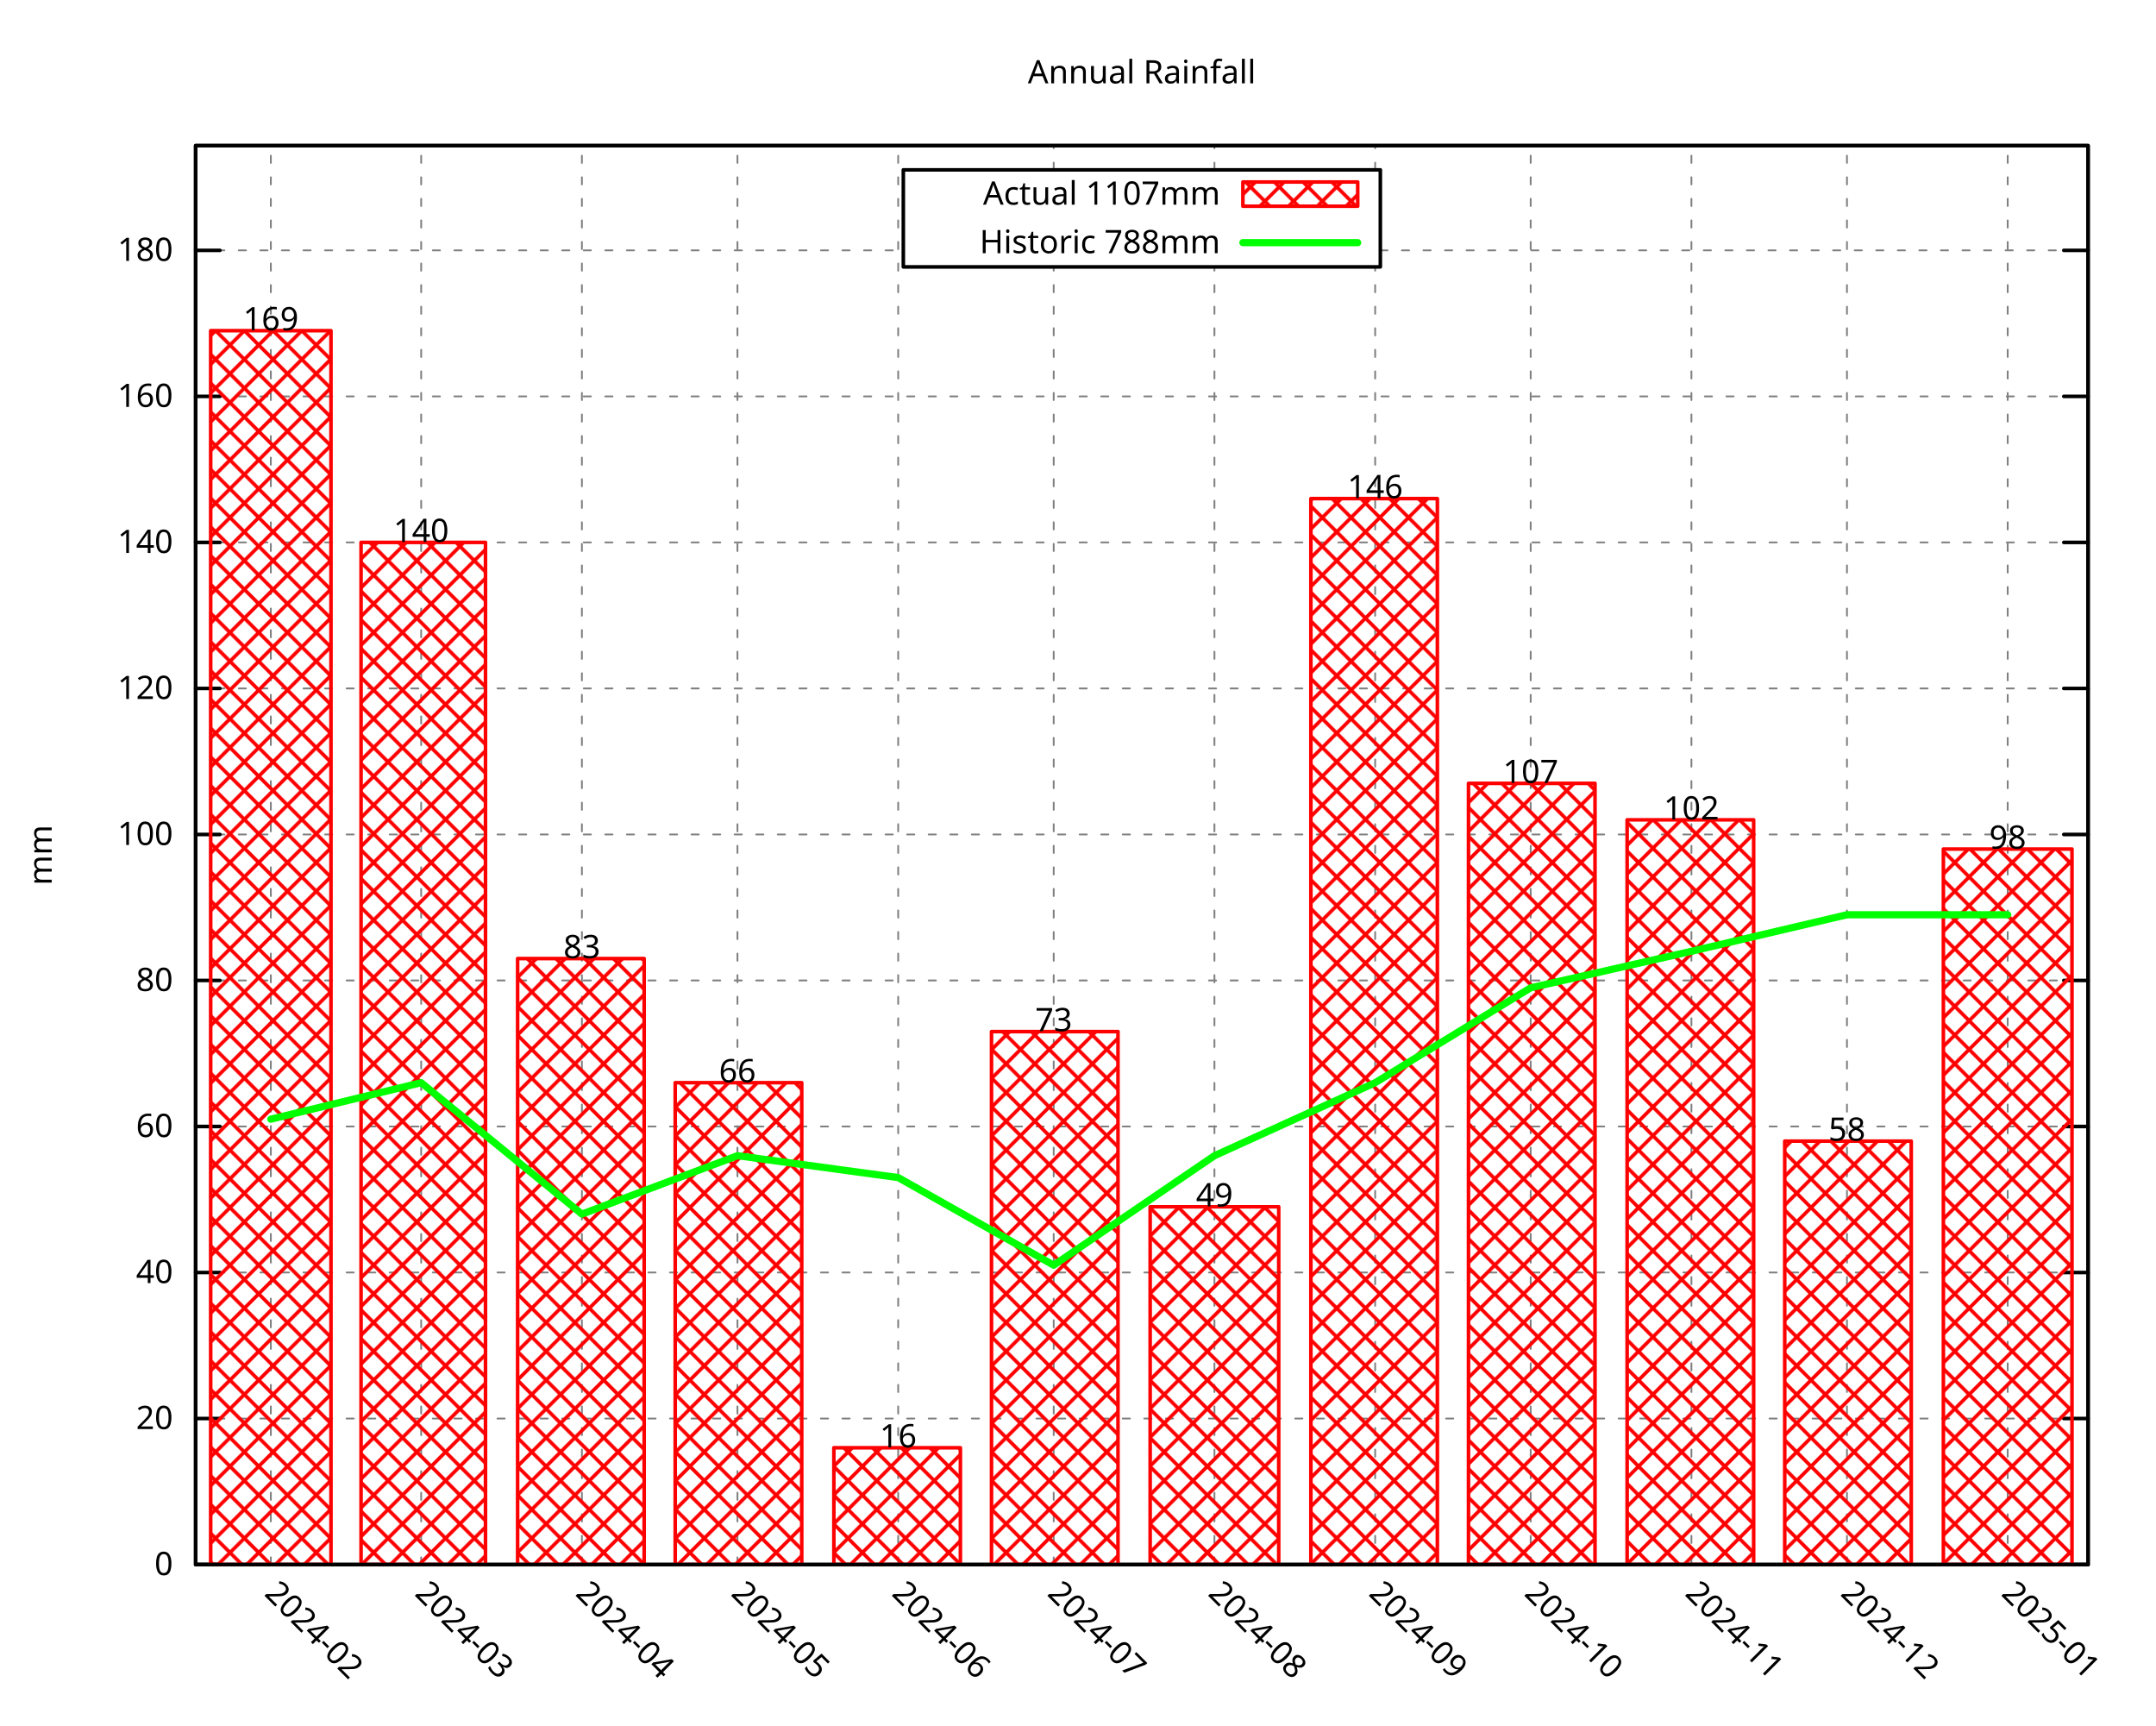
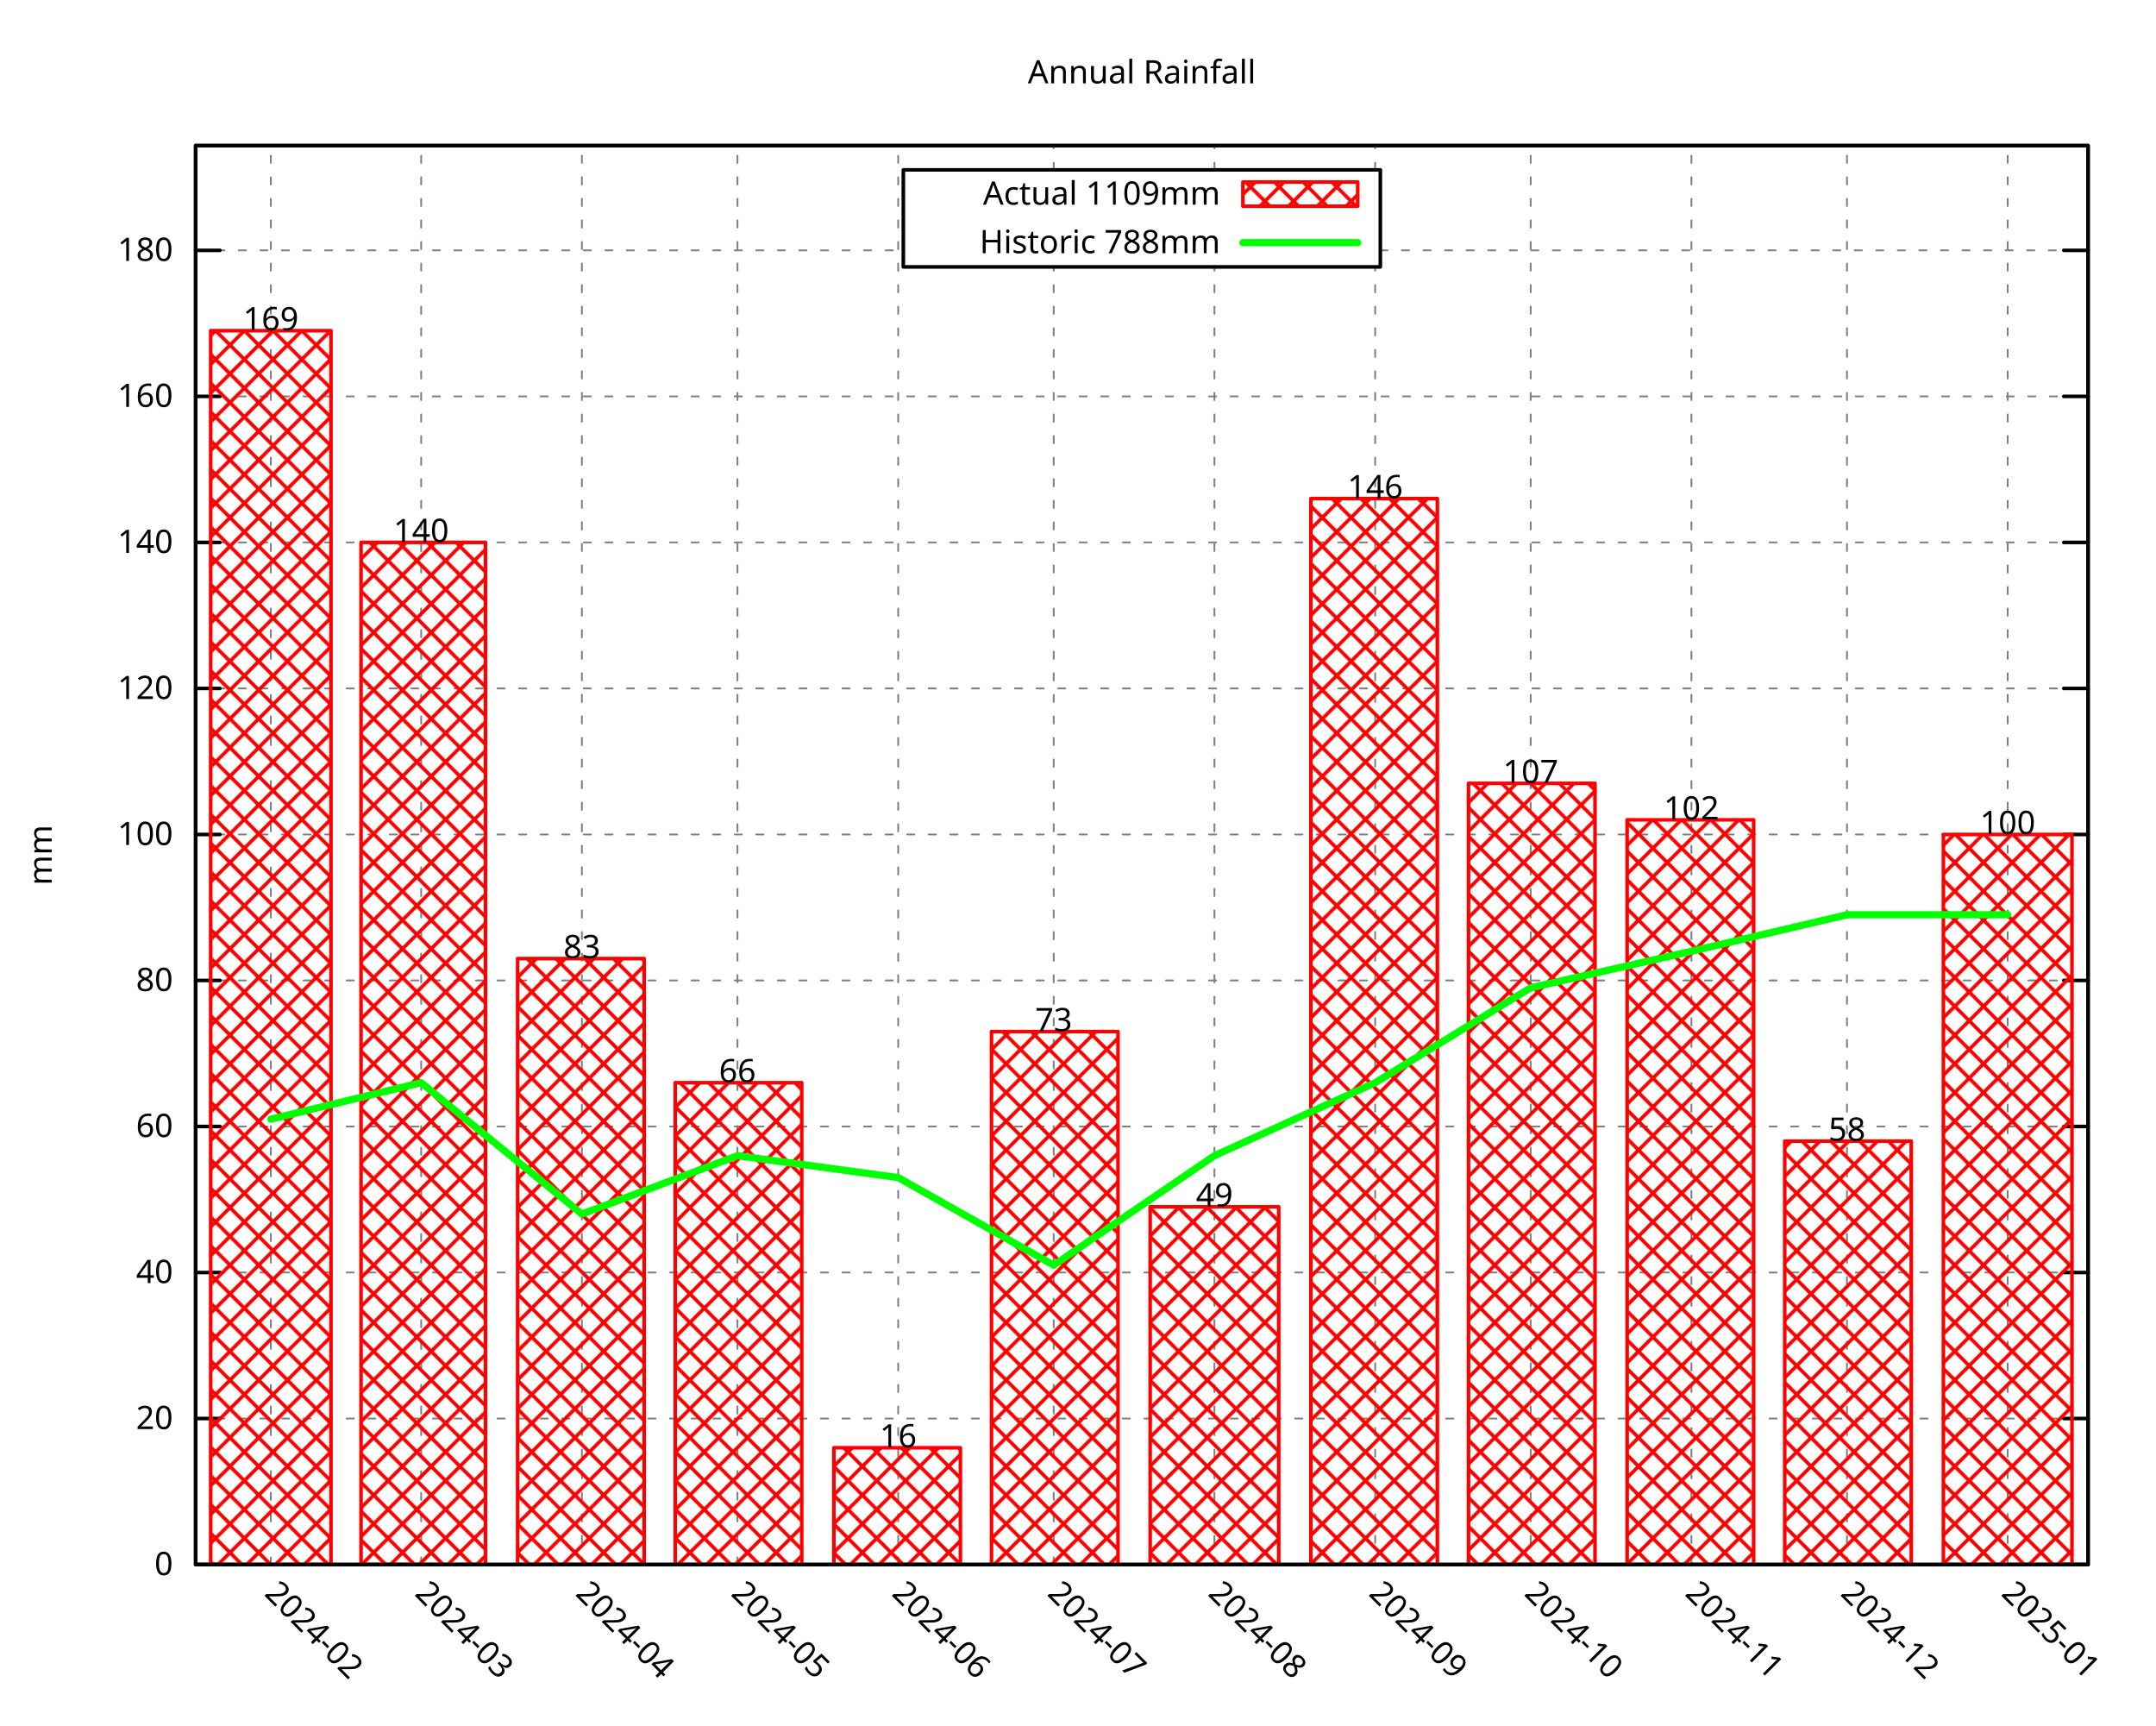
<svg xmlns="http://www.w3.org/2000/svg" xmlns:xlink="http://www.w3.org/1999/xlink" width="600" height="480" viewBox="0 0 600 480">
  <g id="gnuplot_canvas">
    <rect x="0" y="0" width="600" height="480" fill="none" />
    <defs>
      <circle id="gpDot" r="0.5" stroke-width="0.5" stroke="currentColor" />
      <path id="gpPt0" stroke-width="0.296" stroke="currentColor" d="M-1,0 h2 M0,-1 v2" />
      <path id="gpPt1" stroke-width="0.296" stroke="currentColor" d="M-1,-1 L1,1 M1,-1 L-1,1" />
      <path id="gpPt2" stroke-width="0.296" stroke="currentColor" d="M-1,0 L1,0 M0,-1 L0,1 M-1,-1 L1,1 M-1,1 L1,-1" />
      <rect id="gpPt3" stroke-width="0.296" stroke="currentColor" x="-1" y="-1" width="2" height="2" />
      <rect id="gpPt4" stroke-width="0.296" stroke="currentColor" fill="currentColor" x="-1" y="-1" width="2" height="2" />
      <circle id="gpPt5" stroke-width="0.296" stroke="currentColor" cx="0" cy="0" r="1" />
      <use xlink:href="#gpPt5" id="gpPt6" fill="currentColor" stroke="none" />
      <path id="gpPt7" stroke-width="0.296" stroke="currentColor" d="M0,-1.33 L-1.33,0.67 L1.33,0.67 z" />
      <use xlink:href="#gpPt7" id="gpPt8" fill="currentColor" stroke="none" />
      <use xlink:href="#gpPt7" id="gpPt9" stroke="currentColor" transform="rotate(180)" />
      <use xlink:href="#gpPt9" id="gpPt10" fill="currentColor" stroke="none" />
      <use xlink:href="#gpPt3" id="gpPt11" stroke="currentColor" transform="rotate(45)" />
      <use xlink:href="#gpPt11" id="gpPt12" fill="currentColor" stroke="none" />
      <path id="gpPt13" stroke-width="0.296" stroke="currentColor" d="M0,1.330 L1.265,0.411 L0.782,-1.067 L-0.782,-1.076 L-1.265,0.411 z" />
      <use xlink:href="#gpPt13" id="gpPt14" fill="currentColor" stroke="none" />
      <filter id="textbox" filterUnits="objectBoundingBox" x="0" y="0" height="1" width="1">
        <feFlood flood-color="white" flood-opacity="1" result="bgnd" />
        <feComposite in="SourceGraphic" in2="bgnd" operator="atop" />
      </filter>
      <filter id="greybox" filterUnits="objectBoundingBox" x="0" y="0" height="1" width="1">
        <feFlood flood-color="lightgrey" flood-opacity="1" result="grey" />
        <feComposite in="SourceGraphic" in2="grey" operator="atop" />
      </filter>
    </defs>
    <g fill="none" color="white" stroke="currentColor" stroke-width="1.00" stroke-linecap="round" stroke-linejoin="round">
</g>
    <g fill="none" color="black" stroke="currentColor" stroke-width="1.00" stroke-linecap="round" stroke-linejoin="round">
</g>
    <g fill="none" color="black" stroke="black" stroke-width="0.50" stroke-linecap="round" stroke-linejoin="round">
</g>
    <g fill="none" color="gray" stroke="currentColor" stroke-width="0.50" stroke-linecap="round" stroke-linejoin="round">
      <path stroke="gray" stroke-dasharray="2,4" class="gridline" d="M54.45,435.32 L581.09,435.32  " />
    </g>
    <g fill="none" color="gray" stroke="gray" stroke-width="1.00" stroke-linecap="round" stroke-linejoin="round">
</g>
    <g fill="none" color="black" stroke="currentColor" stroke-width="1.00" stroke-linecap="round" stroke-linejoin="round">
      <path stroke="black" d="M54.45,435.32 L61.20,435.32 M581.09,435.32 L574.34,435.32  " />
      <g transform="translate(48.15,438.25)" stroke="none" fill="black" font-family="Droid Sans" font-size="9.00" text-anchor="end">
        <text>
          <tspan font-family="Droid Sans"> 0</tspan>
        </text>
      </g>
    </g>
    <g fill="none" color="black" stroke="currentColor" stroke-width="1.00" stroke-linecap="round" stroke-linejoin="round">
</g>
    <g fill="none" color="black" stroke="black" stroke-width="0.50" stroke-linecap="round" stroke-linejoin="round">
</g>
    <g fill="none" color="gray" stroke="currentColor" stroke-width="0.50" stroke-linecap="round" stroke-linejoin="round">
      <path stroke="gray" stroke-dasharray="2,4" class="gridline" d="M54.45,394.69 L581.09,394.69  " />
    </g>
    <g fill="none" color="gray" stroke="gray" stroke-width="1.00" stroke-linecap="round" stroke-linejoin="round">
</g>
    <g fill="none" color="black" stroke="currentColor" stroke-width="1.00" stroke-linecap="round" stroke-linejoin="round">
      <path stroke="black" d="M54.45,394.69 L61.20,394.69 M581.09,394.69 L574.34,394.69  " />
      <g transform="translate(48.15,397.62)" stroke="none" fill="black" font-family="Droid Sans" font-size="9.00" text-anchor="end">
        <text>
          <tspan font-family="Droid Sans"> 20</tspan>
        </text>
      </g>
    </g>
    <g fill="none" color="black" stroke="currentColor" stroke-width="1.00" stroke-linecap="round" stroke-linejoin="round">
</g>
    <g fill="none" color="black" stroke="black" stroke-width="0.50" stroke-linecap="round" stroke-linejoin="round">
</g>
    <g fill="none" color="gray" stroke="currentColor" stroke-width="0.50" stroke-linecap="round" stroke-linejoin="round">
      <path stroke="gray" stroke-dasharray="2,4" class="gridline" d="M54.45,354.06 L581.09,354.06  " />
    </g>
    <g fill="none" color="gray" stroke="gray" stroke-width="1.00" stroke-linecap="round" stroke-linejoin="round">
</g>
    <g fill="none" color="black" stroke="currentColor" stroke-width="1.00" stroke-linecap="round" stroke-linejoin="round">
      <path stroke="black" d="M54.45,354.06 L61.20,354.06 M581.09,354.06 L574.34,354.06  " />
      <g transform="translate(48.15,356.99)" stroke="none" fill="black" font-family="Droid Sans" font-size="9.00" text-anchor="end">
        <text>
          <tspan font-family="Droid Sans"> 40</tspan>
        </text>
      </g>
    </g>
    <g fill="none" color="black" stroke="currentColor" stroke-width="1.00" stroke-linecap="round" stroke-linejoin="round">
</g>
    <g fill="none" color="black" stroke="black" stroke-width="0.50" stroke-linecap="round" stroke-linejoin="round">
</g>
    <g fill="none" color="gray" stroke="currentColor" stroke-width="0.50" stroke-linecap="round" stroke-linejoin="round">
      <path stroke="gray" stroke-dasharray="2,4" class="gridline" d="M54.45,313.43 L581.09,313.43  " />
    </g>
    <g fill="none" color="gray" stroke="gray" stroke-width="1.00" stroke-linecap="round" stroke-linejoin="round">
</g>
    <g fill="none" color="black" stroke="currentColor" stroke-width="1.00" stroke-linecap="round" stroke-linejoin="round">
      <path stroke="black" d="M54.45,313.43 L61.20,313.43 M581.09,313.43 L574.34,313.43  " />
      <g transform="translate(48.15,316.36)" stroke="none" fill="black" font-family="Droid Sans" font-size="9.00" text-anchor="end">
        <text>
          <tspan font-family="Droid Sans"> 60</tspan>
        </text>
      </g>
    </g>
    <g fill="none" color="black" stroke="currentColor" stroke-width="1.00" stroke-linecap="round" stroke-linejoin="round">
</g>
    <g fill="none" color="black" stroke="black" stroke-width="0.50" stroke-linecap="round" stroke-linejoin="round">
</g>
    <g fill="none" color="gray" stroke="currentColor" stroke-width="0.50" stroke-linecap="round" stroke-linejoin="round">
      <path stroke="gray" stroke-dasharray="2,4" class="gridline" d="M54.45,272.80 L581.09,272.80  " />
    </g>
    <g fill="none" color="gray" stroke="gray" stroke-width="1.00" stroke-linecap="round" stroke-linejoin="round">
</g>
    <g fill="none" color="black" stroke="currentColor" stroke-width="1.00" stroke-linecap="round" stroke-linejoin="round">
      <path stroke="black" d="M54.45,272.80 L61.20,272.80 M581.09,272.80 L574.34,272.80  " />
      <g transform="translate(48.15,275.73)" stroke="none" fill="black" font-family="Droid Sans" font-size="9.00" text-anchor="end">
        <text>
          <tspan font-family="Droid Sans"> 80</tspan>
        </text>
      </g>
    </g>
    <g fill="none" color="black" stroke="currentColor" stroke-width="1.00" stroke-linecap="round" stroke-linejoin="round">
</g>
    <g fill="none" color="black" stroke="black" stroke-width="0.50" stroke-linecap="round" stroke-linejoin="round">
</g>
    <g fill="none" color="gray" stroke="currentColor" stroke-width="0.50" stroke-linecap="round" stroke-linejoin="round">
      <path stroke="gray" stroke-dasharray="2,4" class="gridline" d="M54.45,232.18 L581.09,232.18  " />
    </g>
    <g fill="none" color="gray" stroke="gray" stroke-width="1.00" stroke-linecap="round" stroke-linejoin="round">
</g>
    <g fill="none" color="black" stroke="currentColor" stroke-width="1.00" stroke-linecap="round" stroke-linejoin="round">
      <path stroke="black" d="M54.45,232.18 L61.20,232.18 M581.09,232.18 L574.34,232.18  " />
      <g transform="translate(48.15,235.11)" stroke="none" fill="black" font-family="Droid Sans" font-size="9.00" text-anchor="end">
        <text>
          <tspan font-family="Droid Sans"> 100</tspan>
        </text>
      </g>
    </g>
    <g fill="none" color="black" stroke="currentColor" stroke-width="1.00" stroke-linecap="round" stroke-linejoin="round">
</g>
    <g fill="none" color="black" stroke="black" stroke-width="0.50" stroke-linecap="round" stroke-linejoin="round">
</g>
    <g fill="none" color="gray" stroke="currentColor" stroke-width="0.50" stroke-linecap="round" stroke-linejoin="round">
      <path stroke="gray" stroke-dasharray="2,4" class="gridline" d="M54.45,191.55 L581.09,191.55  " />
    </g>
    <g fill="none" color="gray" stroke="gray" stroke-width="1.00" stroke-linecap="round" stroke-linejoin="round">
</g>
    <g fill="none" color="black" stroke="currentColor" stroke-width="1.00" stroke-linecap="round" stroke-linejoin="round">
      <path stroke="black" d="M54.45,191.55 L61.20,191.55 M581.09,191.55 L574.34,191.55  " />
      <g transform="translate(48.15,194.48)" stroke="none" fill="black" font-family="Droid Sans" font-size="9.00" text-anchor="end">
        <text>
          <tspan font-family="Droid Sans"> 120</tspan>
        </text>
      </g>
    </g>
    <g fill="none" color="black" stroke="currentColor" stroke-width="1.00" stroke-linecap="round" stroke-linejoin="round">
</g>
    <g fill="none" color="black" stroke="black" stroke-width="0.50" stroke-linecap="round" stroke-linejoin="round">
</g>
    <g fill="none" color="gray" stroke="currentColor" stroke-width="0.50" stroke-linecap="round" stroke-linejoin="round">
      <path stroke="gray" stroke-dasharray="2,4" class="gridline" d="M54.45,150.92 L581.09,150.92  " />
    </g>
    <g fill="none" color="gray" stroke="gray" stroke-width="1.00" stroke-linecap="round" stroke-linejoin="round">
</g>
    <g fill="none" color="black" stroke="currentColor" stroke-width="1.00" stroke-linecap="round" stroke-linejoin="round">
      <path stroke="black" d="M54.45,150.92 L61.20,150.92 M581.09,150.92 L574.34,150.92  " />
      <g transform="translate(48.15,153.85)" stroke="none" fill="black" font-family="Droid Sans" font-size="9.00" text-anchor="end">
        <text>
          <tspan font-family="Droid Sans"> 140</tspan>
        </text>
      </g>
    </g>
    <g fill="none" color="black" stroke="currentColor" stroke-width="1.00" stroke-linecap="round" stroke-linejoin="round">
</g>
    <g fill="none" color="black" stroke="black" stroke-width="0.50" stroke-linecap="round" stroke-linejoin="round">
</g>
    <g fill="none" color="gray" stroke="currentColor" stroke-width="0.50" stroke-linecap="round" stroke-linejoin="round">
      <path stroke="gray" stroke-dasharray="2,4" class="gridline" d="M54.45,110.29 L581.09,110.29  " />
    </g>
    <g fill="none" color="gray" stroke="gray" stroke-width="1.00" stroke-linecap="round" stroke-linejoin="round">
</g>
    <g fill="none" color="black" stroke="currentColor" stroke-width="1.00" stroke-linecap="round" stroke-linejoin="round">
      <path stroke="black" d="M54.45,110.29 L61.20,110.29 M581.09,110.29 L574.34,110.29  " />
      <g transform="translate(48.15,113.22)" stroke="none" fill="black" font-family="Droid Sans" font-size="9.00" text-anchor="end">
        <text>
          <tspan font-family="Droid Sans"> 160</tspan>
        </text>
      </g>
    </g>
    <g fill="none" color="black" stroke="currentColor" stroke-width="1.00" stroke-linecap="round" stroke-linejoin="round">
</g>
    <g fill="none" color="black" stroke="black" stroke-width="0.50" stroke-linecap="round" stroke-linejoin="round">
</g>
    <g fill="none" color="gray" stroke="currentColor" stroke-width="0.50" stroke-linecap="round" stroke-linejoin="round">
      <path stroke="gray" stroke-dasharray="2,4" class="gridline" d="M54.45,69.66 L251.39,69.66 M384.14,69.66 L581.09,69.66  " />
    </g>
    <g fill="none" color="gray" stroke="gray" stroke-width="1.00" stroke-linecap="round" stroke-linejoin="round">
</g>
    <g fill="none" color="black" stroke="currentColor" stroke-width="1.00" stroke-linecap="round" stroke-linejoin="round">
      <path stroke="black" d="M54.45,69.66 L61.20,69.66 M581.09,69.66 L574.34,69.66  " />
      <g transform="translate(48.15,72.59)" stroke="none" fill="black" font-family="Droid Sans" font-size="9.00" text-anchor="end">
        <text>
          <tspan font-family="Droid Sans"> 180</tspan>
        </text>
      </g>
    </g>
    <g fill="none" color="black" stroke="currentColor" stroke-width="1.00" stroke-linecap="round" stroke-linejoin="round">
</g>
    <g fill="none" color="black" stroke="black" stroke-width="0.50" stroke-linecap="round" stroke-linejoin="round">
</g>
    <g fill="none" color="gray" stroke="currentColor" stroke-width="0.50" stroke-linecap="round" stroke-linejoin="round">
      <path stroke="gray" stroke-dasharray="2,4" class="gridline" d="M75.37,435.32 L75.37,40.51  " />
    </g>
    <g fill="none" color="gray" stroke="gray" stroke-width="1.00" stroke-linecap="round" stroke-linejoin="round">
</g>
    <g fill="none" color="black" stroke="currentColor" stroke-width="1.00" stroke-linecap="round" stroke-linejoin="round">
      <path stroke="black" d="M75.37,435.32 M75.37,40.51  " />
      <g transform="translate(73.30,443.69) rotate(45.00)" stroke="none" fill="black" font-family="Droid Sans" font-size="9.00" text-anchor="start">
        <text>
          <tspan font-family="Droid Sans">2024-02</tspan>
        </text>
      </g>
    </g>
    <g fill="none" color="black" stroke="currentColor" stroke-width="1.00" stroke-linecap="round" stroke-linejoin="round">
</g>
    <g fill="none" color="black" stroke="black" stroke-width="0.50" stroke-linecap="round" stroke-linejoin="round">
</g>
    <g fill="none" color="gray" stroke="currentColor" stroke-width="0.50" stroke-linecap="round" stroke-linejoin="round">
      <path stroke="gray" stroke-dasharray="2,4" class="gridline" d="M117.21,435.32 L117.21,40.51  " />
    </g>
    <g fill="none" color="gray" stroke="gray" stroke-width="1.00" stroke-linecap="round" stroke-linejoin="round">
</g>
    <g fill="none" color="black" stroke="currentColor" stroke-width="1.00" stroke-linecap="round" stroke-linejoin="round">
      <path stroke="black" d="M117.21,435.32 M117.21,40.51  " />
      <g transform="translate(115.14,443.69) rotate(45.00)" stroke="none" fill="black" font-family="Droid Sans" font-size="9.00" text-anchor="start">
        <text>
          <tspan font-family="Droid Sans">2024-03</tspan>
        </text>
      </g>
    </g>
    <g fill="none" color="black" stroke="currentColor" stroke-width="1.00" stroke-linecap="round" stroke-linejoin="round">
</g>
    <g fill="none" color="black" stroke="black" stroke-width="0.50" stroke-linecap="round" stroke-linejoin="round">
</g>
    <g fill="none" color="gray" stroke="currentColor" stroke-width="0.50" stroke-linecap="round" stroke-linejoin="round">
      <path stroke="gray" stroke-dasharray="2,4" class="gridline" d="M161.94,435.32 L161.94,40.51  " />
    </g>
    <g fill="none" color="gray" stroke="gray" stroke-width="1.00" stroke-linecap="round" stroke-linejoin="round">
</g>
    <g fill="none" color="black" stroke="currentColor" stroke-width="1.00" stroke-linecap="round" stroke-linejoin="round">
      <path stroke="black" d="M161.94,435.32 M161.94,40.51  " />
      <g transform="translate(159.87,443.69) rotate(45.00)" stroke="none" fill="black" font-family="Droid Sans" font-size="9.00" text-anchor="start">
        <text>
          <tspan font-family="Droid Sans">2024-04</tspan>
        </text>
      </g>
    </g>
    <g fill="none" color="black" stroke="currentColor" stroke-width="1.00" stroke-linecap="round" stroke-linejoin="round">
</g>
    <g fill="none" color="black" stroke="black" stroke-width="0.50" stroke-linecap="round" stroke-linejoin="round">
</g>
    <g fill="none" color="gray" stroke="currentColor" stroke-width="0.50" stroke-linecap="round" stroke-linejoin="round">
      <path stroke="gray" stroke-dasharray="2,4" class="gridline" d="M205.23,435.32 L205.23,40.51  " />
    </g>
    <g fill="none" color="gray" stroke="gray" stroke-width="1.00" stroke-linecap="round" stroke-linejoin="round">
</g>
    <g fill="none" color="black" stroke="currentColor" stroke-width="1.00" stroke-linecap="round" stroke-linejoin="round">
      <path stroke="black" d="M205.23,435.32 M205.23,40.51  " />
      <g transform="translate(203.16,443.69) rotate(45.00)" stroke="none" fill="black" font-family="Droid Sans" font-size="9.00" text-anchor="start">
        <text>
          <tspan font-family="Droid Sans">2024-05</tspan>
        </text>
      </g>
    </g>
    <g fill="none" color="black" stroke="currentColor" stroke-width="1.00" stroke-linecap="round" stroke-linejoin="round">
</g>
    <g fill="none" color="black" stroke="black" stroke-width="0.50" stroke-linecap="round" stroke-linejoin="round">
</g>
    <g fill="none" color="gray" stroke="currentColor" stroke-width="0.50" stroke-linecap="round" stroke-linejoin="round">
      <path stroke="gray" stroke-dasharray="2,4" class="gridline" d="M249.96,435.32 L249.96,40.51  " />
    </g>
    <g fill="none" color="gray" stroke="gray" stroke-width="1.00" stroke-linecap="round" stroke-linejoin="round">
</g>
    <g fill="none" color="black" stroke="currentColor" stroke-width="1.00" stroke-linecap="round" stroke-linejoin="round">
      <path stroke="black" d="M249.96,435.32 M249.96,40.51  " />
      <g transform="translate(247.89,443.69) rotate(45.00)" stroke="none" fill="black" font-family="Droid Sans" font-size="9.00" text-anchor="start">
        <text>
          <tspan font-family="Droid Sans">2024-06</tspan>
        </text>
      </g>
    </g>
    <g fill="none" color="black" stroke="currentColor" stroke-width="1.00" stroke-linecap="round" stroke-linejoin="round">
</g>
    <g fill="none" color="black" stroke="black" stroke-width="0.50" stroke-linecap="round" stroke-linejoin="round">
</g>
    <g fill="none" color="gray" stroke="currentColor" stroke-width="0.50" stroke-linecap="round" stroke-linejoin="round">
      <path stroke="gray" stroke-dasharray="2,4" class="gridline" d="M293.24,435.32 L293.24,74.26 M293.24,47.26 L293.24,40.51  " />
    </g>
    <g fill="none" color="gray" stroke="gray" stroke-width="1.00" stroke-linecap="round" stroke-linejoin="round">
</g>
    <g fill="none" color="black" stroke="currentColor" stroke-width="1.00" stroke-linecap="round" stroke-linejoin="round">
      <path stroke="black" d="M293.24,435.32 M293.24,40.51  " />
      <g transform="translate(291.17,443.69) rotate(45.00)" stroke="none" fill="black" font-family="Droid Sans" font-size="9.00" text-anchor="start">
        <text>
          <tspan font-family="Droid Sans">2024-07</tspan>
        </text>
      </g>
    </g>
    <g fill="none" color="black" stroke="currentColor" stroke-width="1.00" stroke-linecap="round" stroke-linejoin="round">
</g>
    <g fill="none" color="black" stroke="black" stroke-width="0.50" stroke-linecap="round" stroke-linejoin="round">
</g>
    <g fill="none" color="gray" stroke="currentColor" stroke-width="0.50" stroke-linecap="round" stroke-linejoin="round">
      <path stroke="gray" stroke-dasharray="2,4" class="gridline" d="M337.97,435.32 L337.97,74.26 M337.97,47.26 L337.97,40.51  " />
    </g>
    <g fill="none" color="gray" stroke="gray" stroke-width="1.00" stroke-linecap="round" stroke-linejoin="round">
</g>
    <g fill="none" color="black" stroke="currentColor" stroke-width="1.00" stroke-linecap="round" stroke-linejoin="round">
      <path stroke="black" d="M337.97,435.32 M337.97,40.51  " />
      <g transform="translate(335.90,443.69) rotate(45.00)" stroke="none" fill="black" font-family="Droid Sans" font-size="9.00" text-anchor="start">
        <text>
          <tspan font-family="Droid Sans">2024-08</tspan>
        </text>
      </g>
    </g>
    <g fill="none" color="black" stroke="currentColor" stroke-width="1.00" stroke-linecap="round" stroke-linejoin="round">
</g>
    <g fill="none" color="black" stroke="black" stroke-width="0.50" stroke-linecap="round" stroke-linejoin="round">
</g>
    <g fill="none" color="gray" stroke="currentColor" stroke-width="0.50" stroke-linecap="round" stroke-linejoin="round">
      <path stroke="gray" stroke-dasharray="2,4" class="gridline" d="M382.70,435.32 L382.70,74.26 M382.70,47.26 L382.70,40.51  " />
    </g>
    <g fill="none" color="gray" stroke="gray" stroke-width="1.00" stroke-linecap="round" stroke-linejoin="round">
</g>
    <g fill="none" color="black" stroke="currentColor" stroke-width="1.00" stroke-linecap="round" stroke-linejoin="round">
      <path stroke="black" d="M382.70,435.32 M382.70,40.51  " />
      <g transform="translate(380.63,443.69) rotate(45.00)" stroke="none" fill="black" font-family="Droid Sans" font-size="9.00" text-anchor="start">
        <text>
          <tspan font-family="Droid Sans">2024-09</tspan>
        </text>
      </g>
    </g>
    <g fill="none" color="black" stroke="currentColor" stroke-width="1.00" stroke-linecap="round" stroke-linejoin="round">
</g>
    <g fill="none" color="black" stroke="black" stroke-width="0.50" stroke-linecap="round" stroke-linejoin="round">
</g>
    <g fill="none" color="gray" stroke="currentColor" stroke-width="0.50" stroke-linecap="round" stroke-linejoin="round">
      <path stroke="gray" stroke-dasharray="2,4" class="gridline" d="M425.98,435.32 L425.98,40.51  " />
    </g>
    <g fill="none" color="gray" stroke="gray" stroke-width="1.00" stroke-linecap="round" stroke-linejoin="round">
</g>
    <g fill="none" color="black" stroke="currentColor" stroke-width="1.00" stroke-linecap="round" stroke-linejoin="round">
      <path stroke="black" d="M425.98,435.32 M425.98,40.51  " />
      <g transform="translate(423.91,443.69) rotate(45.00)" stroke="none" fill="black" font-family="Droid Sans" font-size="9.00" text-anchor="start">
        <text>
          <tspan font-family="Droid Sans">2024-10</tspan>
        </text>
      </g>
    </g>
    <g fill="none" color="black" stroke="currentColor" stroke-width="1.00" stroke-linecap="round" stroke-linejoin="round">
</g>
    <g fill="none" color="black" stroke="black" stroke-width="0.50" stroke-linecap="round" stroke-linejoin="round">
</g>
    <g fill="none" color="gray" stroke="currentColor" stroke-width="0.50" stroke-linecap="round" stroke-linejoin="round">
      <path stroke="gray" stroke-dasharray="2,4" class="gridline" d="M470.71,435.32 L470.71,40.51  " />
    </g>
    <g fill="none" color="gray" stroke="gray" stroke-width="1.00" stroke-linecap="round" stroke-linejoin="round">
</g>
    <g fill="none" color="black" stroke="currentColor" stroke-width="1.00" stroke-linecap="round" stroke-linejoin="round">
      <path stroke="black" d="M470.71,435.32 M470.71,40.51  " />
      <g transform="translate(468.64,443.69) rotate(45.00)" stroke="none" fill="black" font-family="Droid Sans" font-size="9.00" text-anchor="start">
        <text>
          <tspan font-family="Droid Sans">2024-11</tspan>
        </text>
      </g>
    </g>
    <g fill="none" color="black" stroke="currentColor" stroke-width="1.00" stroke-linecap="round" stroke-linejoin="round">
</g>
    <g fill="none" color="black" stroke="black" stroke-width="0.50" stroke-linecap="round" stroke-linejoin="round">
</g>
    <g fill="none" color="gray" stroke="currentColor" stroke-width="0.50" stroke-linecap="round" stroke-linejoin="round">
      <path stroke="gray" stroke-dasharray="2,4" class="gridline" d="M514.00,435.32 L514.00,40.51  " />
    </g>
    <g fill="none" color="gray" stroke="gray" stroke-width="1.00" stroke-linecap="round" stroke-linejoin="round">
</g>
    <g fill="none" color="black" stroke="currentColor" stroke-width="1.00" stroke-linecap="round" stroke-linejoin="round">
      <path stroke="black" d="M514.00,435.32 M514.00,40.51  " />
      <g transform="translate(511.93,443.69) rotate(45.00)" stroke="none" fill="black" font-family="Droid Sans" font-size="9.00" text-anchor="start">
        <text>
          <tspan font-family="Droid Sans">2024-12</tspan>
        </text>
      </g>
    </g>
    <g fill="none" color="black" stroke="currentColor" stroke-width="1.00" stroke-linecap="round" stroke-linejoin="round">
</g>
    <g fill="none" color="black" stroke="black" stroke-width="0.50" stroke-linecap="round" stroke-linejoin="round">
</g>
    <g fill="none" color="gray" stroke="currentColor" stroke-width="0.50" stroke-linecap="round" stroke-linejoin="round">
      <path stroke="gray" stroke-dasharray="2,4" class="gridline" d="M558.73,435.32 L558.73,40.51  " />
    </g>
    <g fill="none" color="gray" stroke="gray" stroke-width="1.00" stroke-linecap="round" stroke-linejoin="round">
</g>
    <g fill="none" color="black" stroke="currentColor" stroke-width="1.00" stroke-linecap="round" stroke-linejoin="round">
      <path stroke="black" d="M558.73,435.32 M558.73,40.51  " />
      <g transform="translate(556.66,443.69) rotate(45.00)" stroke="none" fill="black" font-family="Droid Sans" font-size="9.00" text-anchor="start">
        <text>
          <tspan font-family="Droid Sans">2025-01</tspan>
        </text>
      </g>
    </g>
    <g fill="none" color="black" stroke="currentColor" stroke-width="1.00" stroke-linecap="round" stroke-linejoin="round">
</g>
    <g fill="none" color="black" stroke="currentColor" stroke-width="1.00" stroke-linecap="round" stroke-linejoin="round">
      <path stroke="black" d="M54.45,40.51 L54.45,435.32 L581.09,435.32 L581.09,40.51 L54.45,40.51 Z  " />
    </g>
    <g fill="none" color="black" stroke="currentColor" stroke-width="1.00" stroke-linecap="round" stroke-linejoin="round">
</g>
    <g fill="none" color="black" stroke="currentColor" stroke-width="1.00" stroke-linecap="round" stroke-linejoin="round">
      <path stroke="black" d="M251.39,74.26 L251.39,47.26 L384.14,47.26 L384.14,74.26 L251.39,74.26 Z  " />
    </g>
    <g id="gnuplot_plot_1">
      <g fill="none" color="black" stroke="currentColor" stroke-width="1.00" stroke-linecap="round" stroke-linejoin="round">
        <g transform="translate(339.59,56.94)" stroke="none" fill="black" font-family="Droid Sans" font-size="9.00" text-anchor="end">
          <text>
-             <tspan font-family="Droid Sans">Actual 1107mm</tspan>
+             <tspan font-family="Droid Sans">Actual 1109mm</tspan>
          </text>
        </g>
      </g>
      <g fill="none" color="black" stroke="currentColor" stroke-width="1.00" stroke-linecap="round" stroke-linejoin="round">
        <defs>
          <pattern id="gpPat1" patternUnits="userSpaceOnUse" x="0" y="0" width="8" height="8">
            <path style="fill:none; stroke:rgb(255,0,0)" d="M0,0 L8,8 M0,8 L8,0" />
          </pattern>
        </defs>
        <g stroke="none" shape-rendering="crispEdges">
          <polygon fill="url(#gpPat1)" points="345.89,57.38 377.84,57.38 377.84,50.63 345.89,50.63 " />
        </g>
        <path stroke="rgb(255,   0,   0)" d="M345.89,57.38 L377.84,57.38 L377.84,50.64 L345.89,50.64 L345.89,57.38 Z  " />
      </g>
      <g fill="none" color="black" stroke="currentColor" stroke-width="1.00" stroke-linecap="round" stroke-linejoin="round">
        <defs>
          <pattern id="gpPat2" patternUnits="userSpaceOnUse" x="0" y="0" width="8" height="8">
            <path style="fill:none; stroke:rgb(255,0,0)" d="M0,0 L8,8 M0,8 L8,0" />
          </pattern>
        </defs>
        <g stroke="none" shape-rendering="crispEdges">
          <polygon fill="url(#gpPat2)" points="58.63,435.32 92.12,435.32 92.12,92.00 58.63,92.00 " />
        </g>
        <path stroke="rgb(255,   0,   0)" d="M58.63,435.32 L58.63,92.01 L92.11,92.01 L92.11,435.32 L58.63,435.32 Z  " />
        <g stroke="none" shape-rendering="crispEdges">
          <polygon fill="url(#gpPat2)" points="100.48,435.32 135.12,435.32 135.12,150.91 100.48,150.91 " />
        </g>
        <path stroke="rgb(255,   0,   0)" d="M100.48,435.32 L100.48,150.92 L135.11,150.92 L135.11,435.32 L100.48,435.32 Z  " />
        <g stroke="none" shape-rendering="crispEdges">
          <polygon fill="url(#gpPat2)" points="144.05,435.32 179.27,435.32 179.27,266.70 144.05,266.70 " />
        </g>
        <path stroke="rgb(255,   0,   0)" d="M144.05,435.32 L144.05,266.71 L179.26,266.71 L179.26,435.32 L144.05,435.32 Z  " />
        <g stroke="none" shape-rendering="crispEdges">
          <polygon fill="url(#gpPat2)" points="187.91,435.32 223.13,435.32 223.13,301.24 187.91,301.24 " />
        </g>
        <path stroke="rgb(255,   0,   0)" d="M187.91,435.32 L187.91,301.25 L223.12,301.25 L223.12,435.32 L187.91,435.32 Z  " />
        <g stroke="none" shape-rendering="crispEdges">
          <polygon fill="url(#gpPat2)" points="232.06,435.32 267.28,435.32 267.28,402.81 232.06,402.81 " />
        </g>
        <path stroke="rgb(255,   0,   0)" d="M232.06,435.32 L232.06,402.82 L267.27,402.82 L267.27,435.32 L232.06,435.32 Z  " />
        <g stroke="none" shape-rendering="crispEdges">
          <polygon fill="url(#gpPat2)" points="275.93,435.32 311.14,435.32 311.14,287.02 275.93,287.02 " />
        </g>
        <path stroke="rgb(255,   0,   0)" d="M275.93,435.32 L275.93,287.03 L311.13,287.03 L311.13,435.32 L275.93,435.32 Z  " />
        <g stroke="none" shape-rendering="crispEdges">
          <polygon fill="url(#gpPat2)" points="320.08,435.32 355.87,435.32 355.87,335.77 320.08,335.77 " />
        </g>
        <path stroke="rgb(255,   0,   0)" d="M320.08,435.32 L320.08,335.78 L355.86,335.78 L355.86,435.32 L320.08,435.32 Z  " />
        <g stroke="none" shape-rendering="crispEdges">
          <polygon fill="url(#gpPat2)" points="364.81,435.32 400.02,435.32 400.02,138.72 364.81,138.72 " />
        </g>
        <path stroke="rgb(255,   0,   0)" d="M364.81,435.32 L364.81,138.73 L400.01,138.73 L400.01,435.32 L364.81,435.32 Z  " />
        <g stroke="none" shape-rendering="crispEdges">
          <polygon fill="url(#gpPat2)" points="408.67,435.32 443.89,435.32 443.89,217.95 408.67,217.95 " />
        </g>
        <path stroke="rgb(255,   0,   0)" d="M408.67,435.32 L408.67,217.96 L443.88,217.96 L443.88,435.32 L408.67,435.32 Z  " />
        <g stroke="none" shape-rendering="crispEdges">
          <polygon fill="url(#gpPat2)" points="452.82,435.32 488.04,435.32 488.04,228.10 452.82,228.10 " />
        </g>
        <path stroke="rgb(255,   0,   0)" d="M452.82,435.32 L452.82,228.11 L488.03,228.11 L488.03,435.32 L452.82,435.32 Z  " />
        <g stroke="none" shape-rendering="crispEdges">
          <polygon fill="url(#gpPat2)" points="496.68,435.32 531.90,435.32 531.90,317.49 496.68,317.49 " />
        </g>
        <path stroke="rgb(255,   0,   0)" d="M496.68,435.32 L496.68,317.50 L531.89,317.50 L531.89,435.32 L496.68,435.32 Z  " />
        <g stroke="none" shape-rendering="crispEdges">
-           <polygon fill="url(#gpPat2)" points="540.83,435.32 576.63,435.32 576.63,236.23 540.83,236.23 " />
-         </g>
-         <path stroke="rgb(255,   0,   0)" d="M540.83,435.32 L540.83,236.24 L576.62,236.24 L576.62,435.32 L540.83,435.32 Z  " />
+           <polygon fill="url(#gpPat2)" points="540.83,435.32 576.63,435.32 576.63,232.17 540.83,232.17 " />
+         </g>
+         <path stroke="rgb(255,   0,   0)" d="M540.83,435.32 L540.83,232.18 L576.62,232.18 L576.62,435.32 L540.83,435.32 Z  " />
      </g>
    </g>
    <g id="gnuplot_plot_2" fill="none">
      <g fill="none" color="black" stroke="currentColor" stroke-width="1.00" stroke-linecap="round" stroke-linejoin="round">
        <g transform="translate(75.37,91.89)" stroke="none" fill="black" font-family="Droid Sans" font-size="9.00" text-anchor="middle">
          <text>
            <tspan font-family="Droid Sans">169</tspan>
          </text>
        </g>
        <g transform="translate(117.21,150.80)" stroke="none" fill="black" font-family="Droid Sans" font-size="9.00" text-anchor="middle">
          <text>
            <tspan font-family="Droid Sans">140</tspan>
          </text>
        </g>
        <g transform="translate(161.94,266.59)" stroke="none" fill="black" font-family="Droid Sans" font-size="9.00" text-anchor="middle">
          <text>
            <tspan font-family="Droid Sans">83</tspan>
          </text>
        </g>
        <g transform="translate(205.23,301.13)" stroke="none" fill="black" font-family="Droid Sans" font-size="9.00" text-anchor="middle">
          <text>
            <tspan font-family="Droid Sans">66</tspan>
          </text>
        </g>
        <g transform="translate(249.96,402.70)" stroke="none" fill="black" font-family="Droid Sans" font-size="9.00" text-anchor="middle">
          <text>
            <tspan font-family="Droid Sans">16</tspan>
          </text>
        </g>
        <g transform="translate(293.24,286.91)" stroke="none" fill="black" font-family="Droid Sans" font-size="9.00" text-anchor="middle">
          <text>
            <tspan font-family="Droid Sans">73</tspan>
          </text>
        </g>
        <g transform="translate(337.97,335.66)" stroke="none" fill="black" font-family="Droid Sans" font-size="9.00" text-anchor="middle">
          <text>
            <tspan font-family="Droid Sans">49</tspan>
          </text>
        </g>
        <g transform="translate(382.70,138.61)" stroke="none" fill="black" font-family="Droid Sans" font-size="9.00" text-anchor="middle">
          <text>
            <tspan font-family="Droid Sans">146</tspan>
          </text>
        </g>
        <g transform="translate(425.98,217.84)" stroke="none" fill="black" font-family="Droid Sans" font-size="9.00" text-anchor="middle">
          <text>
            <tspan font-family="Droid Sans">107</tspan>
          </text>
        </g>
        <g transform="translate(470.71,228.00)" stroke="none" fill="black" font-family="Droid Sans" font-size="9.00" text-anchor="middle">
          <text>
            <tspan font-family="Droid Sans">102</tspan>
          </text>
        </g>
        <g transform="translate(514.00,317.38)" stroke="none" fill="black" font-family="Droid Sans" font-size="9.00" text-anchor="middle">
          <text>
            <tspan font-family="Droid Sans">58</tspan>
          </text>
        </g>
-         <g transform="translate(558.73,236.12)" stroke="none" fill="black" font-family="Droid Sans" font-size="9.00" text-anchor="middle">
-           <text>
-             <tspan font-family="Droid Sans">98</tspan>
+         <g transform="translate(558.73,232.06)" stroke="none" fill="black" font-family="Droid Sans" font-size="9.00" text-anchor="middle">
+           <text>
+             <tspan font-family="Droid Sans">100</tspan>
          </text>
        </g>
      </g>
    </g>
    <g id="gnuplot_plot_3">
      <g fill="none" color="white" stroke="black" stroke-width="2.00" stroke-linecap="round" stroke-linejoin="round">
</g>
      <g fill="none" color="black" stroke="currentColor" stroke-width="2.00" stroke-linecap="round" stroke-linejoin="round">
        <g transform="translate(339.59,70.44)" stroke="none" fill="black" font-family="Droid Sans" font-size="9.00" text-anchor="end">
          <text>
            <tspan font-family="Droid Sans">Historic 788mm</tspan>
          </text>
        </g>
      </g>
      <g fill="none" color="black" stroke="currentColor" stroke-width="2.00" stroke-linecap="round" stroke-linejoin="round">
        <path stroke="rgb(  0, 255,   0)" d="M345.89,67.51 L377.84,67.51 M75.37,311.40 L117.21,301.25 L161.94,337.81 L205.23,321.56 L249.96,327.65 L293.24,352.03   L337.97,321.56 L382.70,301.25 L425.98,274.84 L470.71,264.68 L514.00,254.52 L558.73,254.52  " />
      </g>
    </g>
    <g fill="none" color="black" stroke="currentColor" stroke-width="2.00" stroke-linecap="round" stroke-linejoin="round">
</g>
    <g fill="none" color="black" stroke="black" stroke-width="1.00" stroke-linecap="round" stroke-linejoin="round">
</g>
    <g fill="none" color="black" stroke="currentColor" stroke-width="1.00" stroke-linecap="round" stroke-linejoin="round">
      <path stroke="black" d="M54.45,40.51 L54.45,435.32 L581.09,435.32 L581.09,40.51 L54.45,40.51 Z  " />
      <g transform="translate(14.39,237.92) rotate(270.00)" stroke="none" fill="black" font-family="Droid Sans" font-size="9.00" text-anchor="middle">
        <text>
          <tspan font-family="Droid Sans">mm</tspan>
        </text>
      </g>
    </g>
    <g fill="none" color="black" stroke="currentColor" stroke-width="1.00" stroke-linecap="round" stroke-linejoin="round">
</g>
    <g fill="none" color="black" stroke="currentColor" stroke-width="1.00" stroke-linecap="round" stroke-linejoin="round">
      <g transform="translate(317.77,23.19)" stroke="none" fill="black" font-family="Droid Sans" font-size="9.00" text-anchor="middle">
        <text>
          <tspan font-family="Droid Sans">Annual Rainfall</tspan>
        </text>
      </g>
    </g>
    <g fill="none" color="black" stroke="currentColor" stroke-width="1.00" stroke-linecap="round" stroke-linejoin="round">
</g>
  </g>
</svg>
